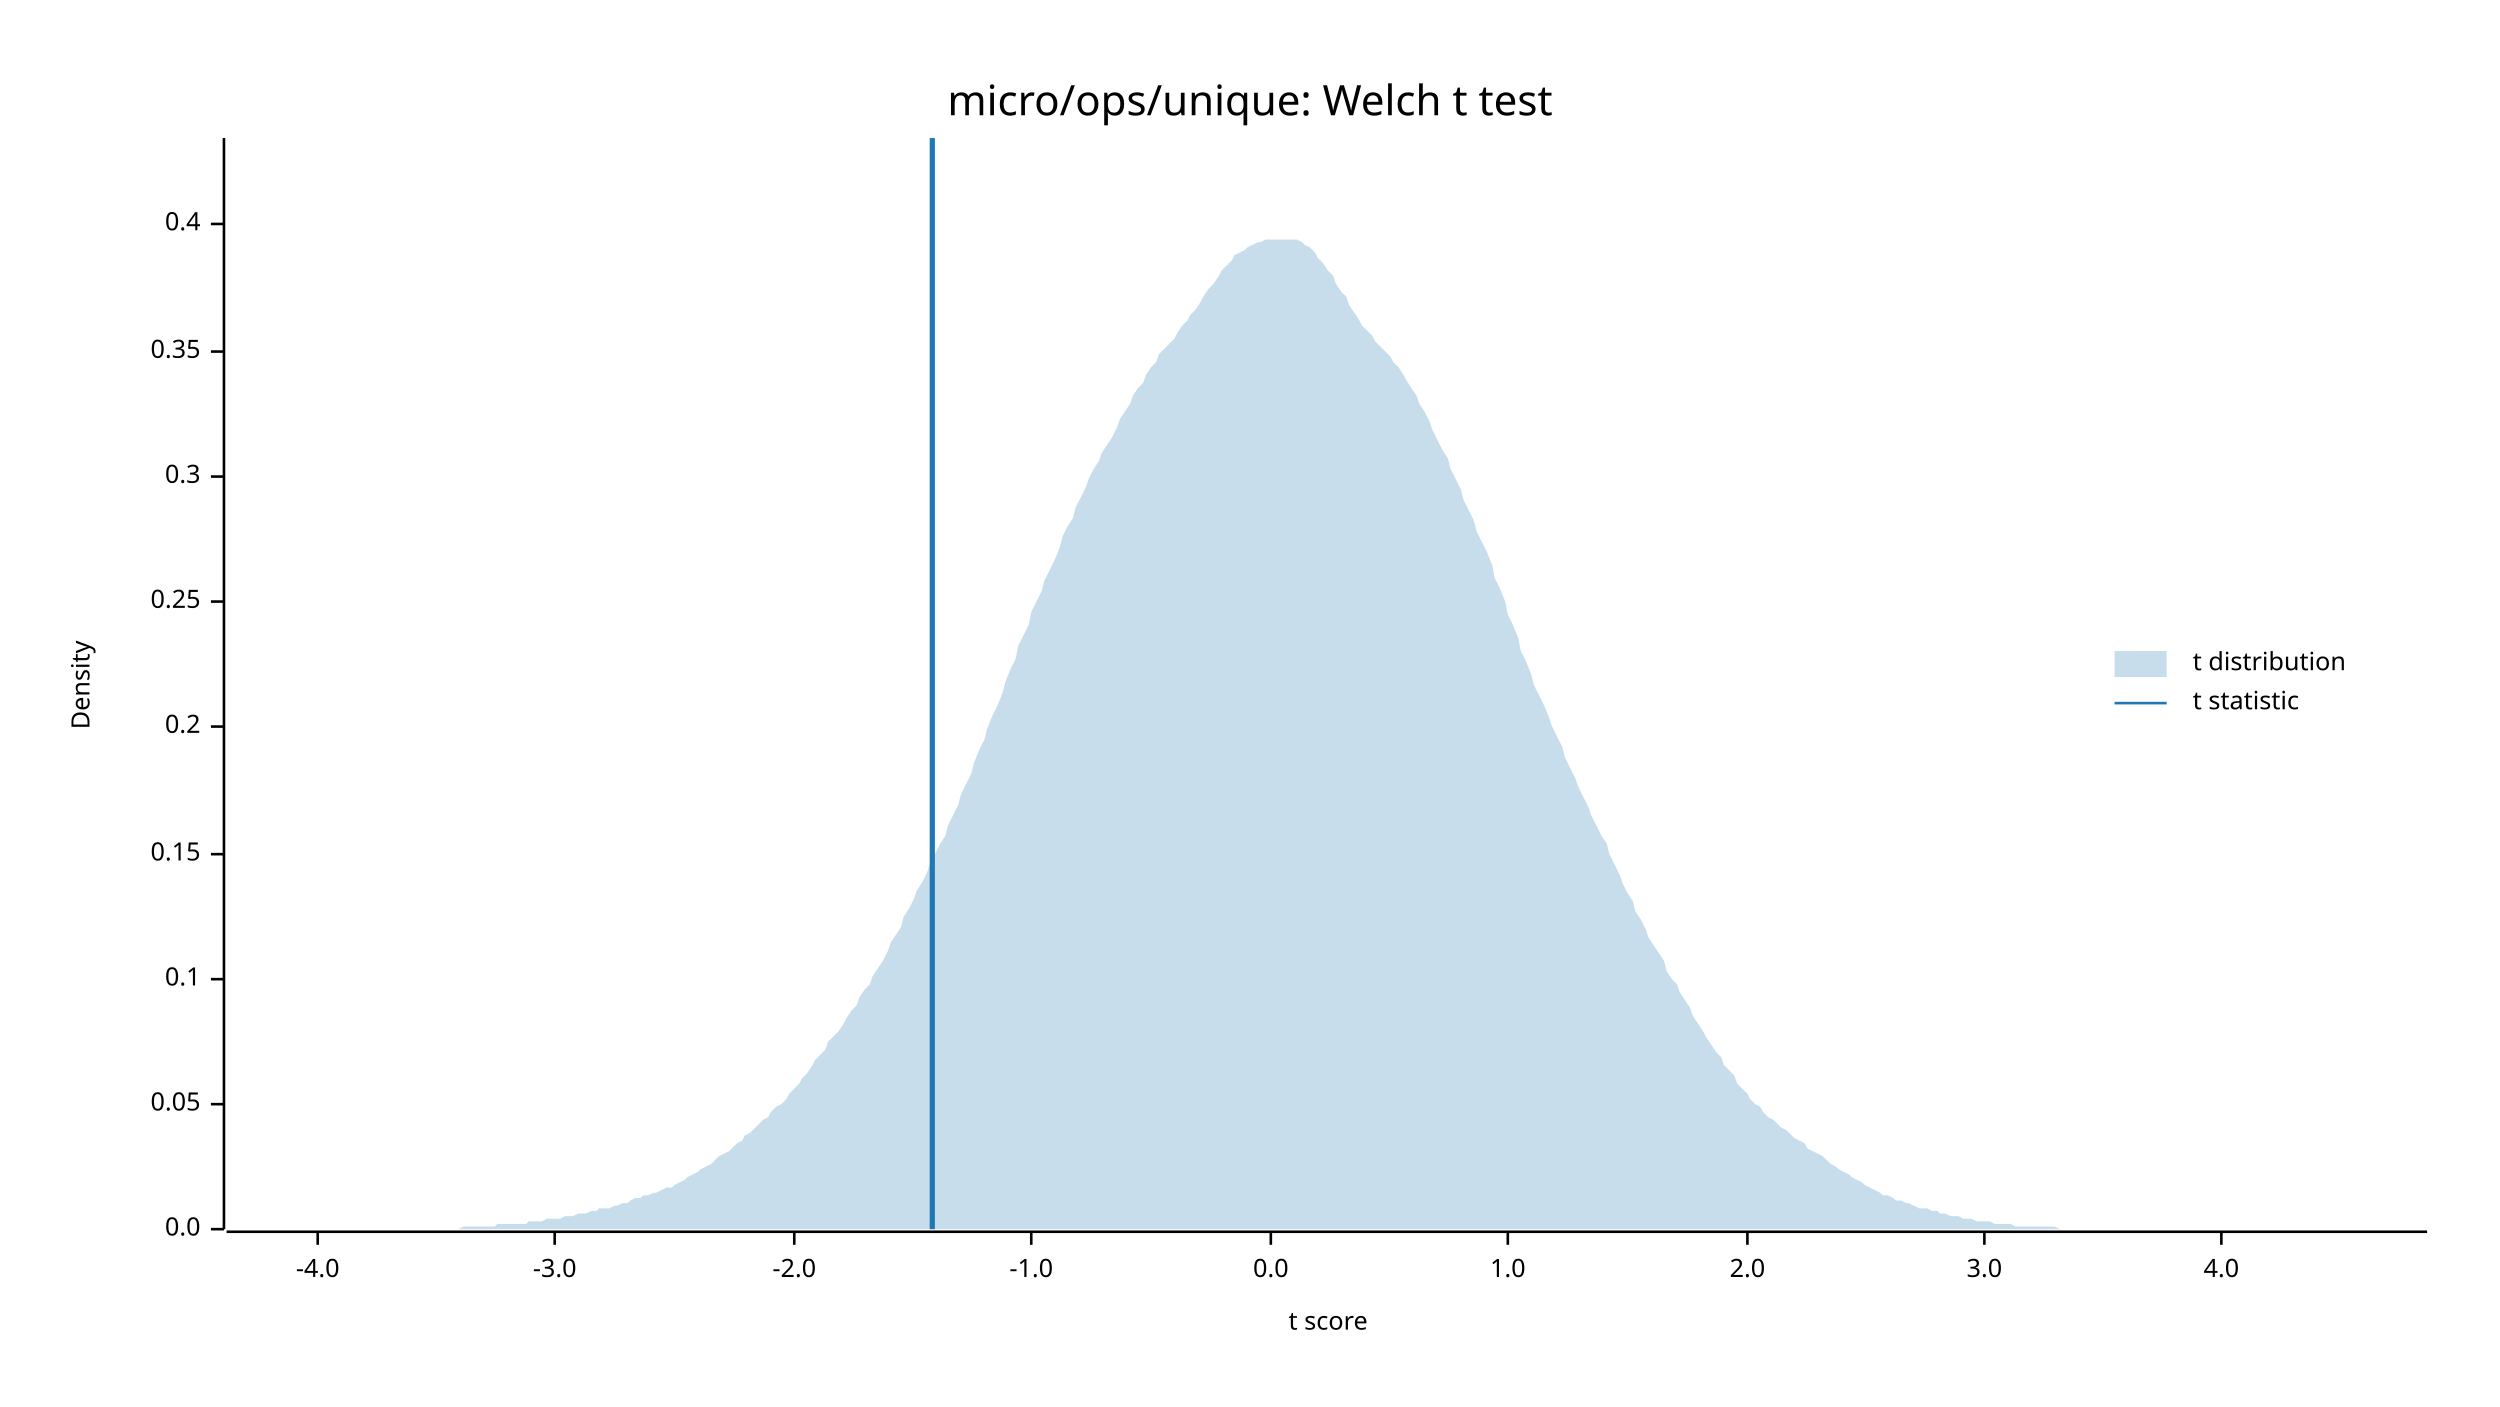
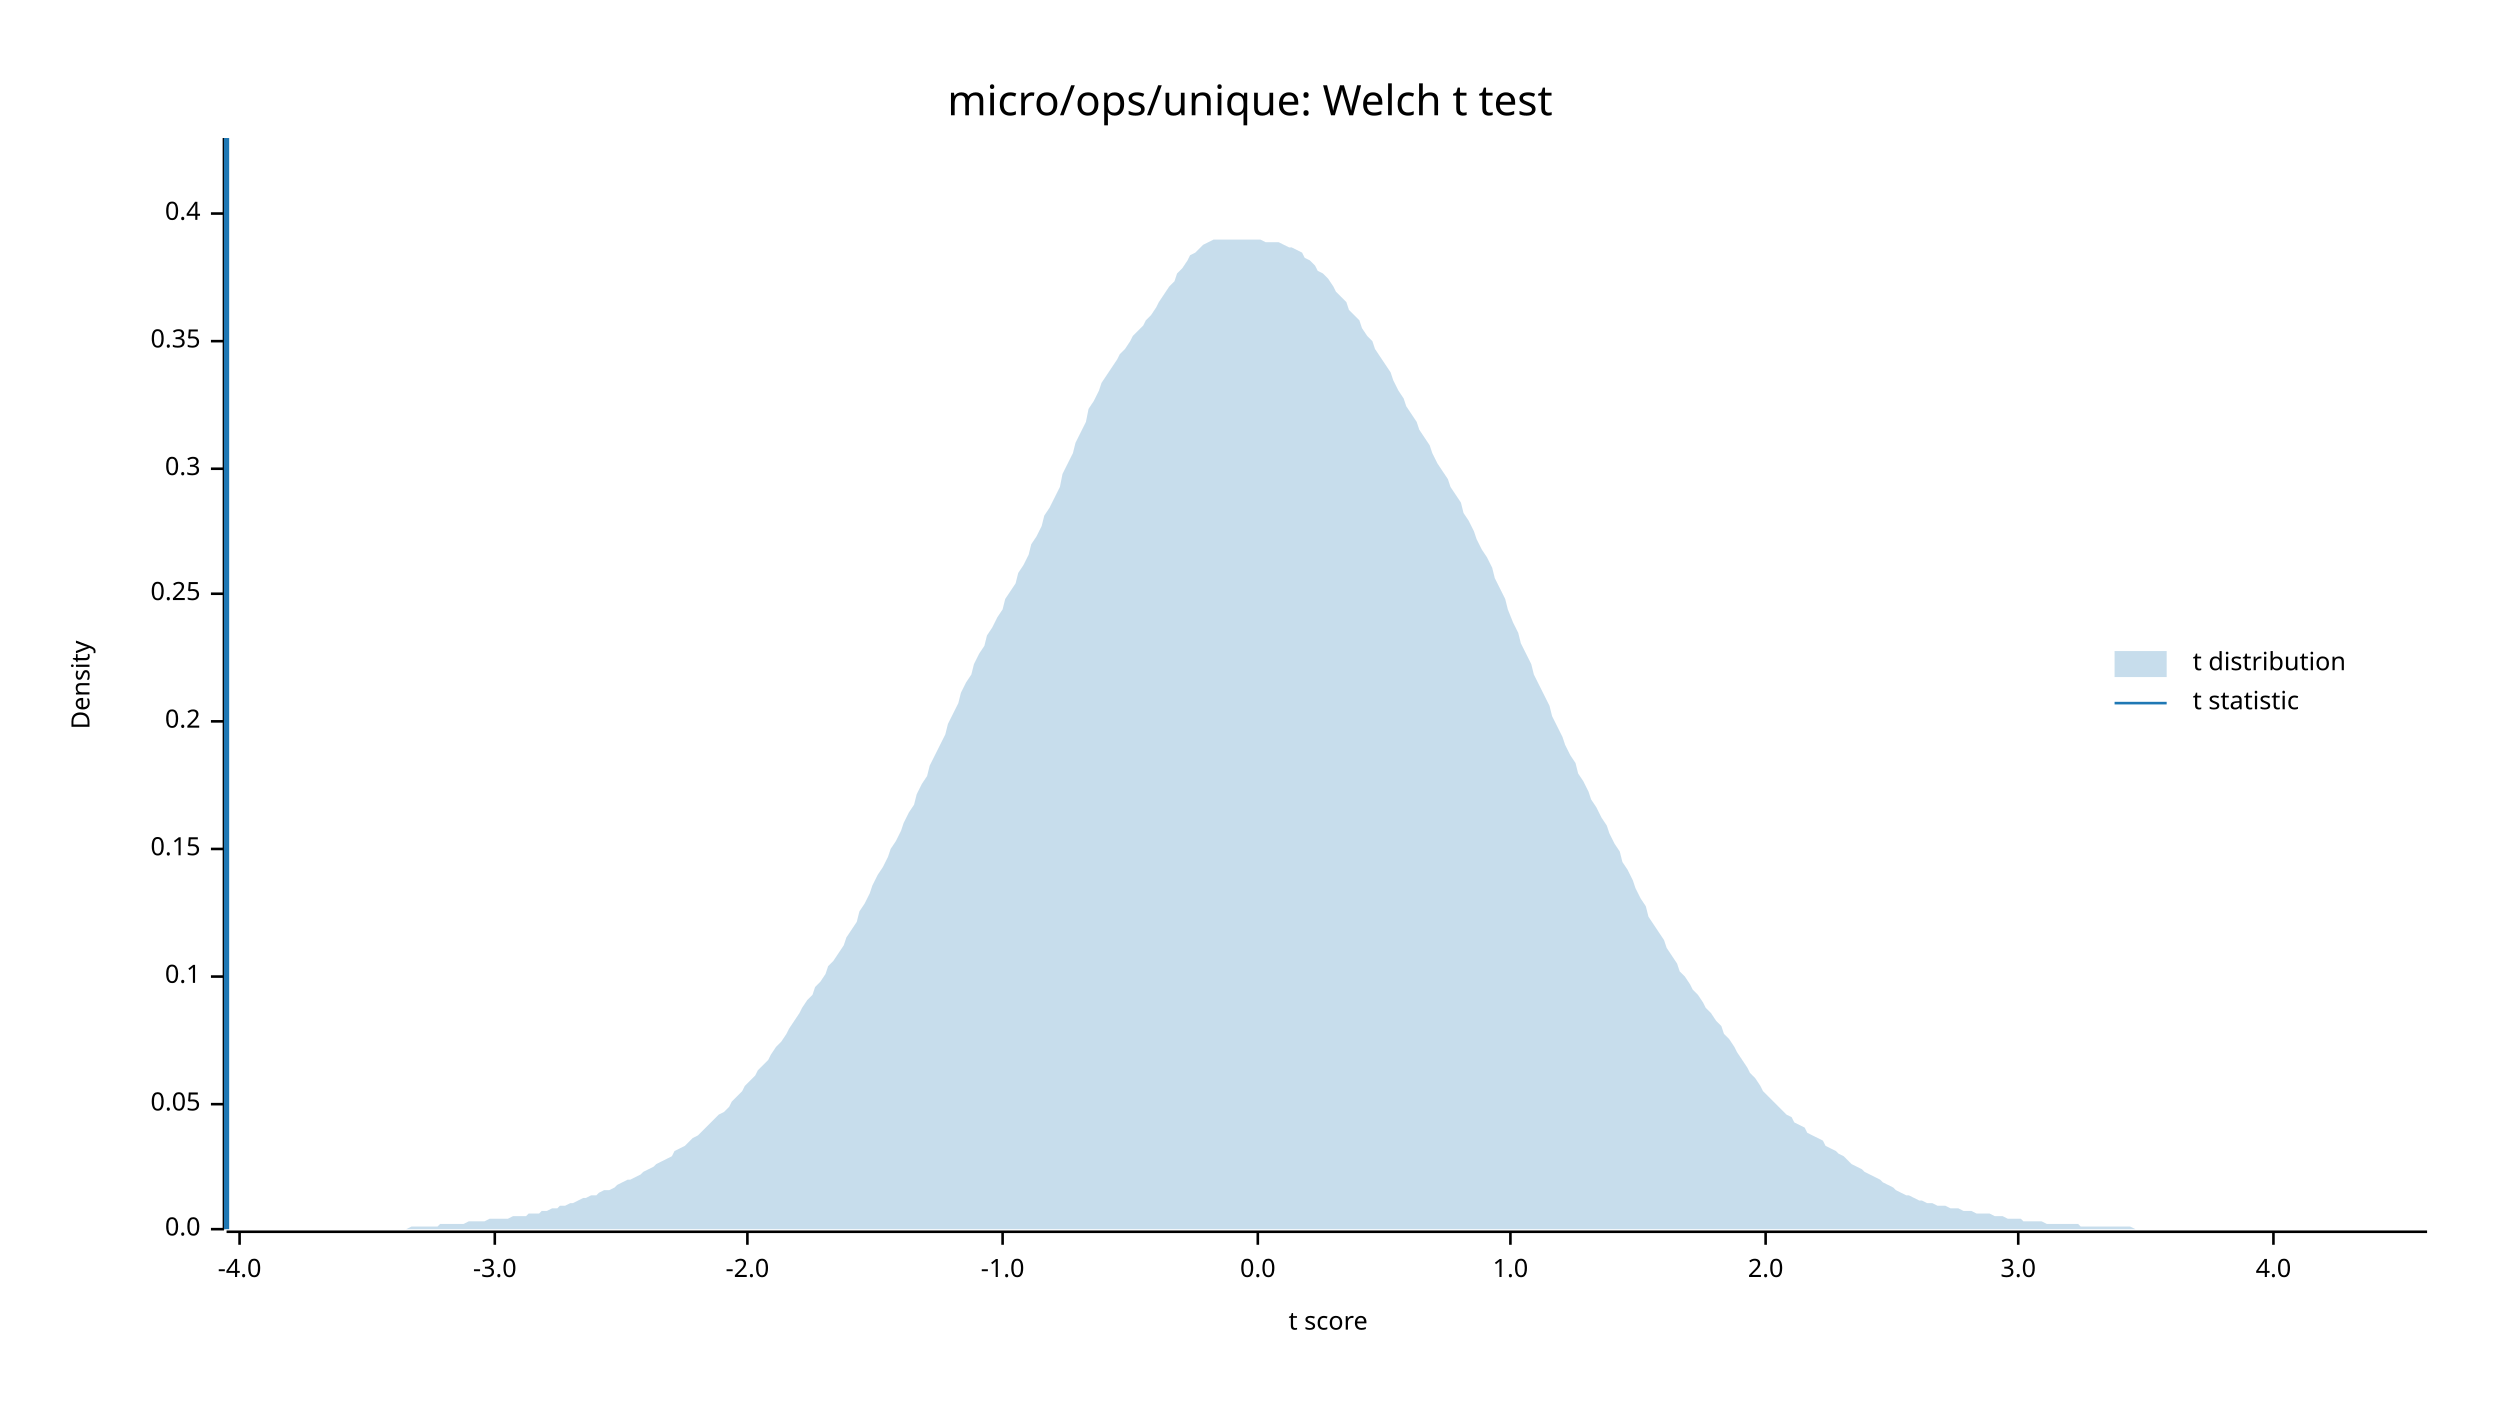
<svg xmlns="http://www.w3.org/2000/svg" width="960" height="540" viewBox="0 0 960 540">
  <text x="480" y="32" dy="0.76em" text-anchor="middle" font-family="sans-serif" font-size="16.129" opacity="1" fill="#000000">
micro/ops/unique: Welch t test
</text>
  <text x="27" y="263" dy="0.76em" text-anchor="middle" font-family="sans-serif" font-size="9.677" opacity="1" fill="#000000" transform="rotate(270, 27, 263)">
Density
</text>
  <text x="510" y="513" dy="-0.5ex" text-anchor="middle" font-family="sans-serif" font-size="9.677" opacity="1" fill="#000000">
t score
</text>
  <polyline fill="none" opacity="1" stroke="#000000" stroke-width="1" points="86,53 86,472 " />
  <text x="77" y="472" dy="0.5ex" text-anchor="end" font-family="sans-serif" font-size="9.677" opacity="1" fill="#000000">
0.0
</text>
  <polyline fill="none" opacity="1" stroke="#000000" stroke-width="1" points="81,472 86,472 " />
  <text x="77" y="424" dy="0.5ex" text-anchor="end" font-family="sans-serif" font-size="9.677" opacity="1" fill="#000000">
0.05
</text>
  <polyline fill="none" opacity="1" stroke="#000000" stroke-width="1" points="81,424 86,424 " />
-   <text x="77" y="376" dy="0.5ex" text-anchor="end" font-family="sans-serif" font-size="9.677" opacity="1" fill="#000000">
+   <text x="77" y="375" dy="0.5ex" text-anchor="end" font-family="sans-serif" font-size="9.677" opacity="1" fill="#000000">
0.1
</text>
-   <polyline fill="none" opacity="1" stroke="#000000" stroke-width="1" points="81,376 86,376 " />
-   <text x="77" y="328" dy="0.5ex" text-anchor="end" font-family="sans-serif" font-size="9.677" opacity="1" fill="#000000">
+   <polyline fill="none" opacity="1" stroke="#000000" stroke-width="1" points="81,375 86,375 " />
+   <text x="77" y="326" dy="0.5ex" text-anchor="end" font-family="sans-serif" font-size="9.677" opacity="1" fill="#000000">
0.15
</text>
-   <polyline fill="none" opacity="1" stroke="#000000" stroke-width="1" points="81,328 86,328 " />
-   <text x="77" y="279" dy="0.5ex" text-anchor="end" font-family="sans-serif" font-size="9.677" opacity="1" fill="#000000">
+   <polyline fill="none" opacity="1" stroke="#000000" stroke-width="1" points="81,326 86,326 " />
+   <text x="77" y="277" dy="0.5ex" text-anchor="end" font-family="sans-serif" font-size="9.677" opacity="1" fill="#000000">
0.2
</text>
-   <polyline fill="none" opacity="1" stroke="#000000" stroke-width="1" points="81,279 86,279 " />
-   <text x="77" y="231" dy="0.5ex" text-anchor="end" font-family="sans-serif" font-size="9.677" opacity="1" fill="#000000">
+   <polyline fill="none" opacity="1" stroke="#000000" stroke-width="1" points="81,277 86,277 " />
+   <text x="77" y="228" dy="0.5ex" text-anchor="end" font-family="sans-serif" font-size="9.677" opacity="1" fill="#000000">
0.25
</text>
-   <polyline fill="none" opacity="1" stroke="#000000" stroke-width="1" points="81,231 86,231 " />
-   <text x="77" y="183" dy="0.5ex" text-anchor="end" font-family="sans-serif" font-size="9.677" opacity="1" fill="#000000">
+   <polyline fill="none" opacity="1" stroke="#000000" stroke-width="1" points="81,228 86,228 " />
+   <text x="77" y="180" dy="0.5ex" text-anchor="end" font-family="sans-serif" font-size="9.677" opacity="1" fill="#000000">
0.3
</text>
-   <polyline fill="none" opacity="1" stroke="#000000" stroke-width="1" points="81,183 86,183 " />
-   <text x="77" y="135" dy="0.5ex" text-anchor="end" font-family="sans-serif" font-size="9.677" opacity="1" fill="#000000">
+   <polyline fill="none" opacity="1" stroke="#000000" stroke-width="1" points="81,180 86,180 " />
+   <text x="77" y="131" dy="0.5ex" text-anchor="end" font-family="sans-serif" font-size="9.677" opacity="1" fill="#000000">
0.35
</text>
-   <polyline fill="none" opacity="1" stroke="#000000" stroke-width="1" points="81,135 86,135 " />
-   <text x="77" y="86" dy="0.5ex" text-anchor="end" font-family="sans-serif" font-size="9.677" opacity="1" fill="#000000">
+   <polyline fill="none" opacity="1" stroke="#000000" stroke-width="1" points="81,131 86,131 " />
+   <text x="77" y="82" dy="0.5ex" text-anchor="end" font-family="sans-serif" font-size="9.677" opacity="1" fill="#000000">
0.4
</text>
-   <polyline fill="none" opacity="1" stroke="#000000" stroke-width="1" points="81,86 86,86 " />
+   <polyline fill="none" opacity="1" stroke="#000000" stroke-width="1" points="81,82 86,82 " />
  <polyline fill="none" opacity="1" stroke="#000000" stroke-width="1" points="87,473 932,473 " />
-   <text x="122" y="483" dy="0.76em" text-anchor="middle" font-family="sans-serif" font-size="9.677" opacity="1" fill="#000000">
+   <text x="92" y="483" dy="0.76em" text-anchor="middle" font-family="sans-serif" font-size="9.677" opacity="1" fill="#000000">
-4.0
</text>
-   <polyline fill="none" opacity="1" stroke="#000000" stroke-width="1" points="122,473 122,478 " />
-   <text x="213" y="483" dy="0.76em" text-anchor="middle" font-family="sans-serif" font-size="9.677" opacity="1" fill="#000000">
+   <polyline fill="none" opacity="1" stroke="#000000" stroke-width="1" points="92,473 92,478 " />
+   <text x="190" y="483" dy="0.76em" text-anchor="middle" font-family="sans-serif" font-size="9.677" opacity="1" fill="#000000">
-3.0
</text>
-   <polyline fill="none" opacity="1" stroke="#000000" stroke-width="1" points="213,473 213,478 " />
-   <text x="305" y="483" dy="0.76em" text-anchor="middle" font-family="sans-serif" font-size="9.677" opacity="1" fill="#000000">
+   <polyline fill="none" opacity="1" stroke="#000000" stroke-width="1" points="190,473 190,478 " />
+   <text x="287" y="483" dy="0.76em" text-anchor="middle" font-family="sans-serif" font-size="9.677" opacity="1" fill="#000000">
-2.0
</text>
-   <polyline fill="none" opacity="1" stroke="#000000" stroke-width="1" points="305,473 305,478 " />
-   <text x="396" y="483" dy="0.76em" text-anchor="middle" font-family="sans-serif" font-size="9.677" opacity="1" fill="#000000">
+   <polyline fill="none" opacity="1" stroke="#000000" stroke-width="1" points="287,473 287,478 " />
+   <text x="385" y="483" dy="0.76em" text-anchor="middle" font-family="sans-serif" font-size="9.677" opacity="1" fill="#000000">
-1.0
</text>
-   <polyline fill="none" opacity="1" stroke="#000000" stroke-width="1" points="396,473 396,478 " />
-   <text x="488" y="483" dy="0.76em" text-anchor="middle" font-family="sans-serif" font-size="9.677" opacity="1" fill="#000000">
+   <polyline fill="none" opacity="1" stroke="#000000" stroke-width="1" points="385,473 385,478 " />
+   <text x="483" y="483" dy="0.76em" text-anchor="middle" font-family="sans-serif" font-size="9.677" opacity="1" fill="#000000">
0.0
</text>
-   <polyline fill="none" opacity="1" stroke="#000000" stroke-width="1" points="488,473 488,478 " />
-   <text x="579" y="483" dy="0.76em" text-anchor="middle" font-family="sans-serif" font-size="9.677" opacity="1" fill="#000000">
+   <polyline fill="none" opacity="1" stroke="#000000" stroke-width="1" points="483,473 483,478 " />
+   <text x="580" y="483" dy="0.76em" text-anchor="middle" font-family="sans-serif" font-size="9.677" opacity="1" fill="#000000">
1.0
</text>
-   <polyline fill="none" opacity="1" stroke="#000000" stroke-width="1" points="579,473 579,478 " />
-   <text x="671" y="483" dy="0.76em" text-anchor="middle" font-family="sans-serif" font-size="9.677" opacity="1" fill="#000000">
+   <polyline fill="none" opacity="1" stroke="#000000" stroke-width="1" points="580,473 580,478 " />
+   <text x="678" y="483" dy="0.76em" text-anchor="middle" font-family="sans-serif" font-size="9.677" opacity="1" fill="#000000">
2.0
</text>
-   <polyline fill="none" opacity="1" stroke="#000000" stroke-width="1" points="671,473 671,478 " />
-   <text x="762" y="483" dy="0.76em" text-anchor="middle" font-family="sans-serif" font-size="9.677" opacity="1" fill="#000000">
+   <polyline fill="none" opacity="1" stroke="#000000" stroke-width="1" points="678,473 678,478 " />
+   <text x="775" y="483" dy="0.76em" text-anchor="middle" font-family="sans-serif" font-size="9.677" opacity="1" fill="#000000">
3.0
</text>
-   <polyline fill="none" opacity="1" stroke="#000000" stroke-width="1" points="762,473 762,478 " />
-   <text x="853" y="483" dy="0.76em" text-anchor="middle" font-family="sans-serif" font-size="9.677" opacity="1" fill="#000000">
+   <polyline fill="none" opacity="1" stroke="#000000" stroke-width="1" points="775,473 775,478 " />
+   <text x="873" y="483" dy="0.76em" text-anchor="middle" font-family="sans-serif" font-size="9.677" opacity="1" fill="#000000">
4.0
</text>
-   <polyline fill="none" opacity="1" stroke="#000000" stroke-width="1" points="853,473 853,478 " />
-   <polygon opacity="0.25" fill="#1F78B4" points="87,472 88,472 90,472 92,472 93,472 95,472 97,472 98,472 100,472 102,472 103,472 105,472 107,472 109,472 110,472 112,472 114,472 115,472 117,472 119,472 120,472 122,472 124,472 125,472 127,472 129,472 131,472 132,472 134,472 136,472 137,472 139,472 141,472 142,472 144,472 146,472 147,472 149,472 151,472 153,472 154,472 156,472 158,472 159,472 161,472 163,472 164,472 166,472 168,472 169,472 171,472 173,472 175,472 176,472 178,471 180,471 181,471 183,471 185,471 186,471 188,471 190,471 191,470 193,470 195,470 197,470 198,470 200,470 202,470 203,469 205,469 207,469 208,469 210,468 212,468 214,468 215,468 217,467 219,467 220,467 222,466 224,466 225,466 227,465 229,465 230,464 232,464 234,464 236,463 237,463 239,462 241,462 242,461 244,460 246,460 247,459 249,459 251,458 252,458 254,457 256,456 258,456 259,455 261,454 263,453 264,452 266,451 268,450 269,449 271,448 273,447 274,446 276,444 278,443 280,442 281,441 283,439 285,438 286,436 288,435 290,433 291,432 293,430 295,429 296,427 298,425 300,424 302,422 303,420 305,418 307,416 308,414 310,412 312,409 313,407 315,405 317,403 318,400 320,398 322,396 324,393 325,391 327,388 329,386 330,383 332,380 334,378 335,375 337,372 339,369 341,365 342,362 344,359 346,356 347,352 349,349 351,345 352,342 354,339 356,335 357,332 359,328 361,324 363,321 364,317 366,313 368,309 369,305 371,301 373,297 374,293 376,288 378,284 379,280 381,275 383,271 385,266 386,262 388,257 390,253 391,248 393,244 395,240 396,235 398,231 400,227 401,223 403,219 405,215 407,210 408,206 410,202 412,199 413,195 415,191 417,187 418,184 420,180 422,177 423,174 425,171 427,168 429,164 430,161 432,158 434,155 435,152 437,149 439,147 440,144 442,141 444,139 445,136 447,134 449,132 451,130 452,128 454,125 456,123 457,121 459,119 461,116 462,114 464,111 466,109 468,106 469,104 471,102 473,100 474,98 476,97 478,96 479,95 481,94 483,93 484,93 486,92 488,92 490,92 491,92 493,92 495,92 496,92 498,92 500,93 501,94 503,95 505,97 506,99 508,101 510,104 512,106 513,109 515,112 517,114 518,117 520,120 522,123 523,125 525,127 527,129 528,131 530,133 532,135 534,137 535,139 537,141 539,144 540,146 542,149 544,152 545,155 547,158 549,162 550,165 552,169 554,173 556,176 557,180 559,184 561,188 562,192 564,196 566,200 567,204 569,208 571,212 573,217 574,222 576,226 578,231 579,236 581,240 583,245 584,250 586,254 588,259 589,263 591,267 593,271 595,276 596,279 598,283 600,287 601,291 603,295 605,299 606,302 608,306 610,310 611,313 613,317 615,321 617,324 618,328 620,332 622,336 623,339 625,343 627,346 628,350 630,353 632,357 633,360 635,363 637,366 639,369 640,373 642,376 644,378 645,381 647,384 649,387 650,390 652,393 654,396 655,398 657,401 659,404 661,406 662,409 664,411 666,413 667,416 669,418 671,420 672,422 674,424 676,425 677,427 679,429 681,430 683,432 684,433 686,434 688,436 689,437 691,438 693,439 694,441 696,442 698,443 700,444 701,445 703,447 705,448 706,449 708,450 710,451 711,452 713,453 715,454 716,455 718,456 720,457 722,458 723,459 725,459 727,460 728,461 730,461 732,462 733,462 735,463 737,464 738,464 740,464 742,465 744,465 745,466 747,466 749,467 750,467 752,467 754,468 755,468 757,468 759,469 760,469 762,469 764,469 766,470 767,470 769,470 771,470 772,470 774,471 776,471 777,471 779,471 781,471 782,471 784,471 786,471 788,471 789,471 791,472 793,472 794,472 796,472 798,472 799,472 801,472 803,472 804,472 806,472 808,472 810,472 811,472 813,472 815,472 816,472 818,472 820,472 821,472 823,472 825,472 827,472 828,472 830,472 832,472 833,472 835,472 837,472 838,472 840,472 842,472 843,472 845,472 847,472 849,472 850,472 852,472 854,472 855,472 857,472 859,472 860,472 862,472 864,472 865,472 867,472 869,472 871,472 872,472 874,472 876,472 877,472 879,472 881,472 882,472 884,472 886,472 887,472 889,472 891,472 893,472 894,472 896,472 898,472 899,472 901,472 903,472 904,472 906,472 908,472 909,472 911,472 913,472 915,472 916,472 918,472 920,472 921,472 923,472 925,472 926,472 928,472 930,472 932,472 932,472 87,472 " />
-   <polyline fill="none" opacity="1" stroke="#1F78B4" stroke-width="2" points="358,472 358,53 " />
+   <polyline fill="none" opacity="1" stroke="#000000" stroke-width="1" points="873,473 873,478 " />
+   <polygon opacity="0.25" fill="#1F78B4" points="87,472 88,472 90,472 92,472 93,472 95,472 97,472 98,472 100,472 102,472 103,472 105,472 107,472 109,472 110,472 112,472 114,472 115,472 117,472 119,472 120,472 122,472 124,472 125,472 127,472 129,472 131,472 132,472 134,472 136,472 137,472 139,472 141,472 142,472 144,472 146,472 147,472 149,472 151,472 153,472 154,472 156,472 158,471 159,471 161,471 163,471 164,471 166,471 168,471 169,470 171,470 173,470 175,470 176,470 178,470 180,469 181,469 183,469 185,469 186,469 188,468 190,468 191,468 193,468 195,468 197,467 198,467 200,467 202,467 203,466 205,466 207,466 208,465 210,465 212,464 214,464 215,463 217,463 219,462 220,462 222,461 224,460 225,460 227,459 229,459 230,458 232,457 234,457 236,456 237,455 239,454 241,453 242,453 244,452 246,451 247,450 249,449 251,448 252,447 254,446 256,445 258,444 259,442 261,441 263,440 264,439 266,437 268,436 269,435 271,433 273,431 274,430 276,428 278,427 280,425 281,423 283,421 285,419 286,417 288,415 290,413 291,411 293,409 295,407 296,405 298,402 300,400 302,397 303,395 305,392 307,389 308,387 310,384 312,382 313,379 315,377 317,374 318,371 320,369 322,366 324,363 325,360 327,357 329,354 330,350 332,347 334,343 335,340 337,336 339,333 341,329 342,326 344,323 346,319 347,316 349,312 351,309 352,305 354,301 356,298 357,294 359,290 361,286 363,282 364,278 366,274 368,270 369,266 371,262 373,259 374,255 376,251 378,248 379,244 381,241 383,237 385,234 386,230 388,227 390,224 391,220 393,217 395,213 396,209 398,206 400,202 401,198 403,195 405,191 407,187 408,182 410,178 412,174 413,170 415,166 417,162 418,157 420,154 422,150 423,147 425,144 427,141 429,138 430,136 432,134 434,131 435,129 437,127 439,125 440,123 442,121 444,118 445,116 447,113 449,110 451,108 452,105 454,103 456,100 457,98 459,97 461,95 462,94 464,93 466,92 468,92 469,92 471,92 473,92 474,92 476,92 478,92 479,92 481,92 483,92 484,92 486,93 488,93 490,93 491,93 493,94 495,95 496,95 498,96 500,97 501,99 503,100 505,102 506,104 508,105 510,107 512,110 513,112 515,114 517,116 518,119 520,121 522,123 523,126 525,129 527,131 528,134 530,137 532,140 534,143 535,146 537,150 539,153 540,156 542,159 544,162 545,165 547,168 549,171 550,174 552,178 554,181 556,184 557,187 559,190 561,193 562,197 564,200 566,204 567,207 569,211 571,214 573,218 574,222 576,226 578,230 579,234 581,239 583,243 584,247 586,251 588,255 589,259 591,263 593,267 595,271 596,275 598,279 600,283 601,286 603,290 605,293 606,297 608,300 610,304 611,307 613,310 615,314 617,317 618,320 620,324 622,327 623,331 625,334 627,338 628,341 630,345 632,348 633,352 635,355 637,358 639,361 640,364 642,367 644,370 645,373 647,375 649,378 650,380 652,382 654,385 655,387 657,389 659,392 661,394 662,397 664,399 666,402 667,404 669,407 671,410 672,412 674,414 676,417 677,419 679,421 681,423 683,425 684,426 686,428 688,429 689,431 691,432 693,433 694,435 696,436 698,437 700,438 701,440 703,441 705,442 706,443 708,444 710,446 711,447 713,448 715,449 716,450 718,451 720,452 722,453 723,454 725,455 727,456 728,457 730,458 732,459 733,459 735,460 737,461 738,461 740,462 742,462 744,463 745,463 747,463 749,464 750,464 752,464 754,465 755,465 757,465 759,466 760,466 762,466 764,466 766,467 767,467 769,467 771,468 772,468 774,468 776,468 777,469 779,469 781,469 782,469 784,469 786,470 788,470 789,470 791,470 793,470 794,470 796,470 798,470 799,471 801,471 803,471 804,471 806,471 808,471 810,471 811,471 813,471 815,471 816,471 818,471 820,472 821,472 823,472 825,472 827,472 828,472 830,472 832,472 833,472 835,472 837,472 838,472 840,472 842,472 843,472 845,472 847,472 849,472 850,472 852,472 854,472 855,472 857,472 859,472 860,472 862,472 864,472 865,472 867,472 869,472 871,472 872,472 874,472 876,472 877,472 879,472 881,472 882,472 884,472 886,472 887,472 889,472 891,472 893,472 894,472 896,472 898,472 899,472 901,472 903,472 904,472 906,472 908,472 909,472 911,472 913,472 915,472 916,472 918,472 920,472 921,472 923,472 925,472 926,472 928,472 930,472 932,472 932,472 87,472 " />
+   <polyline fill="none" opacity="1" stroke="#1F78B4" stroke-width="2" points="87,472 87,53 " />
  <text x="842" y="250" dy="0.76em" text-anchor="start" font-family="sans-serif" font-size="9.677" opacity="1" fill="#000000">
t distribution
</text>
  <text x="842" y="265" dy="0.76em" text-anchor="start" font-family="sans-serif" font-size="9.677" opacity="1" fill="#000000">
t statistic
</text>
  <rect x="812" y="250" width="20" height="10" opacity="0.25" fill="#1F78B4" stroke="none" />
  <polyline fill="none" opacity="1" stroke="#1F78B4" stroke-width="1" points="812,270 832,270 " />
</svg>
